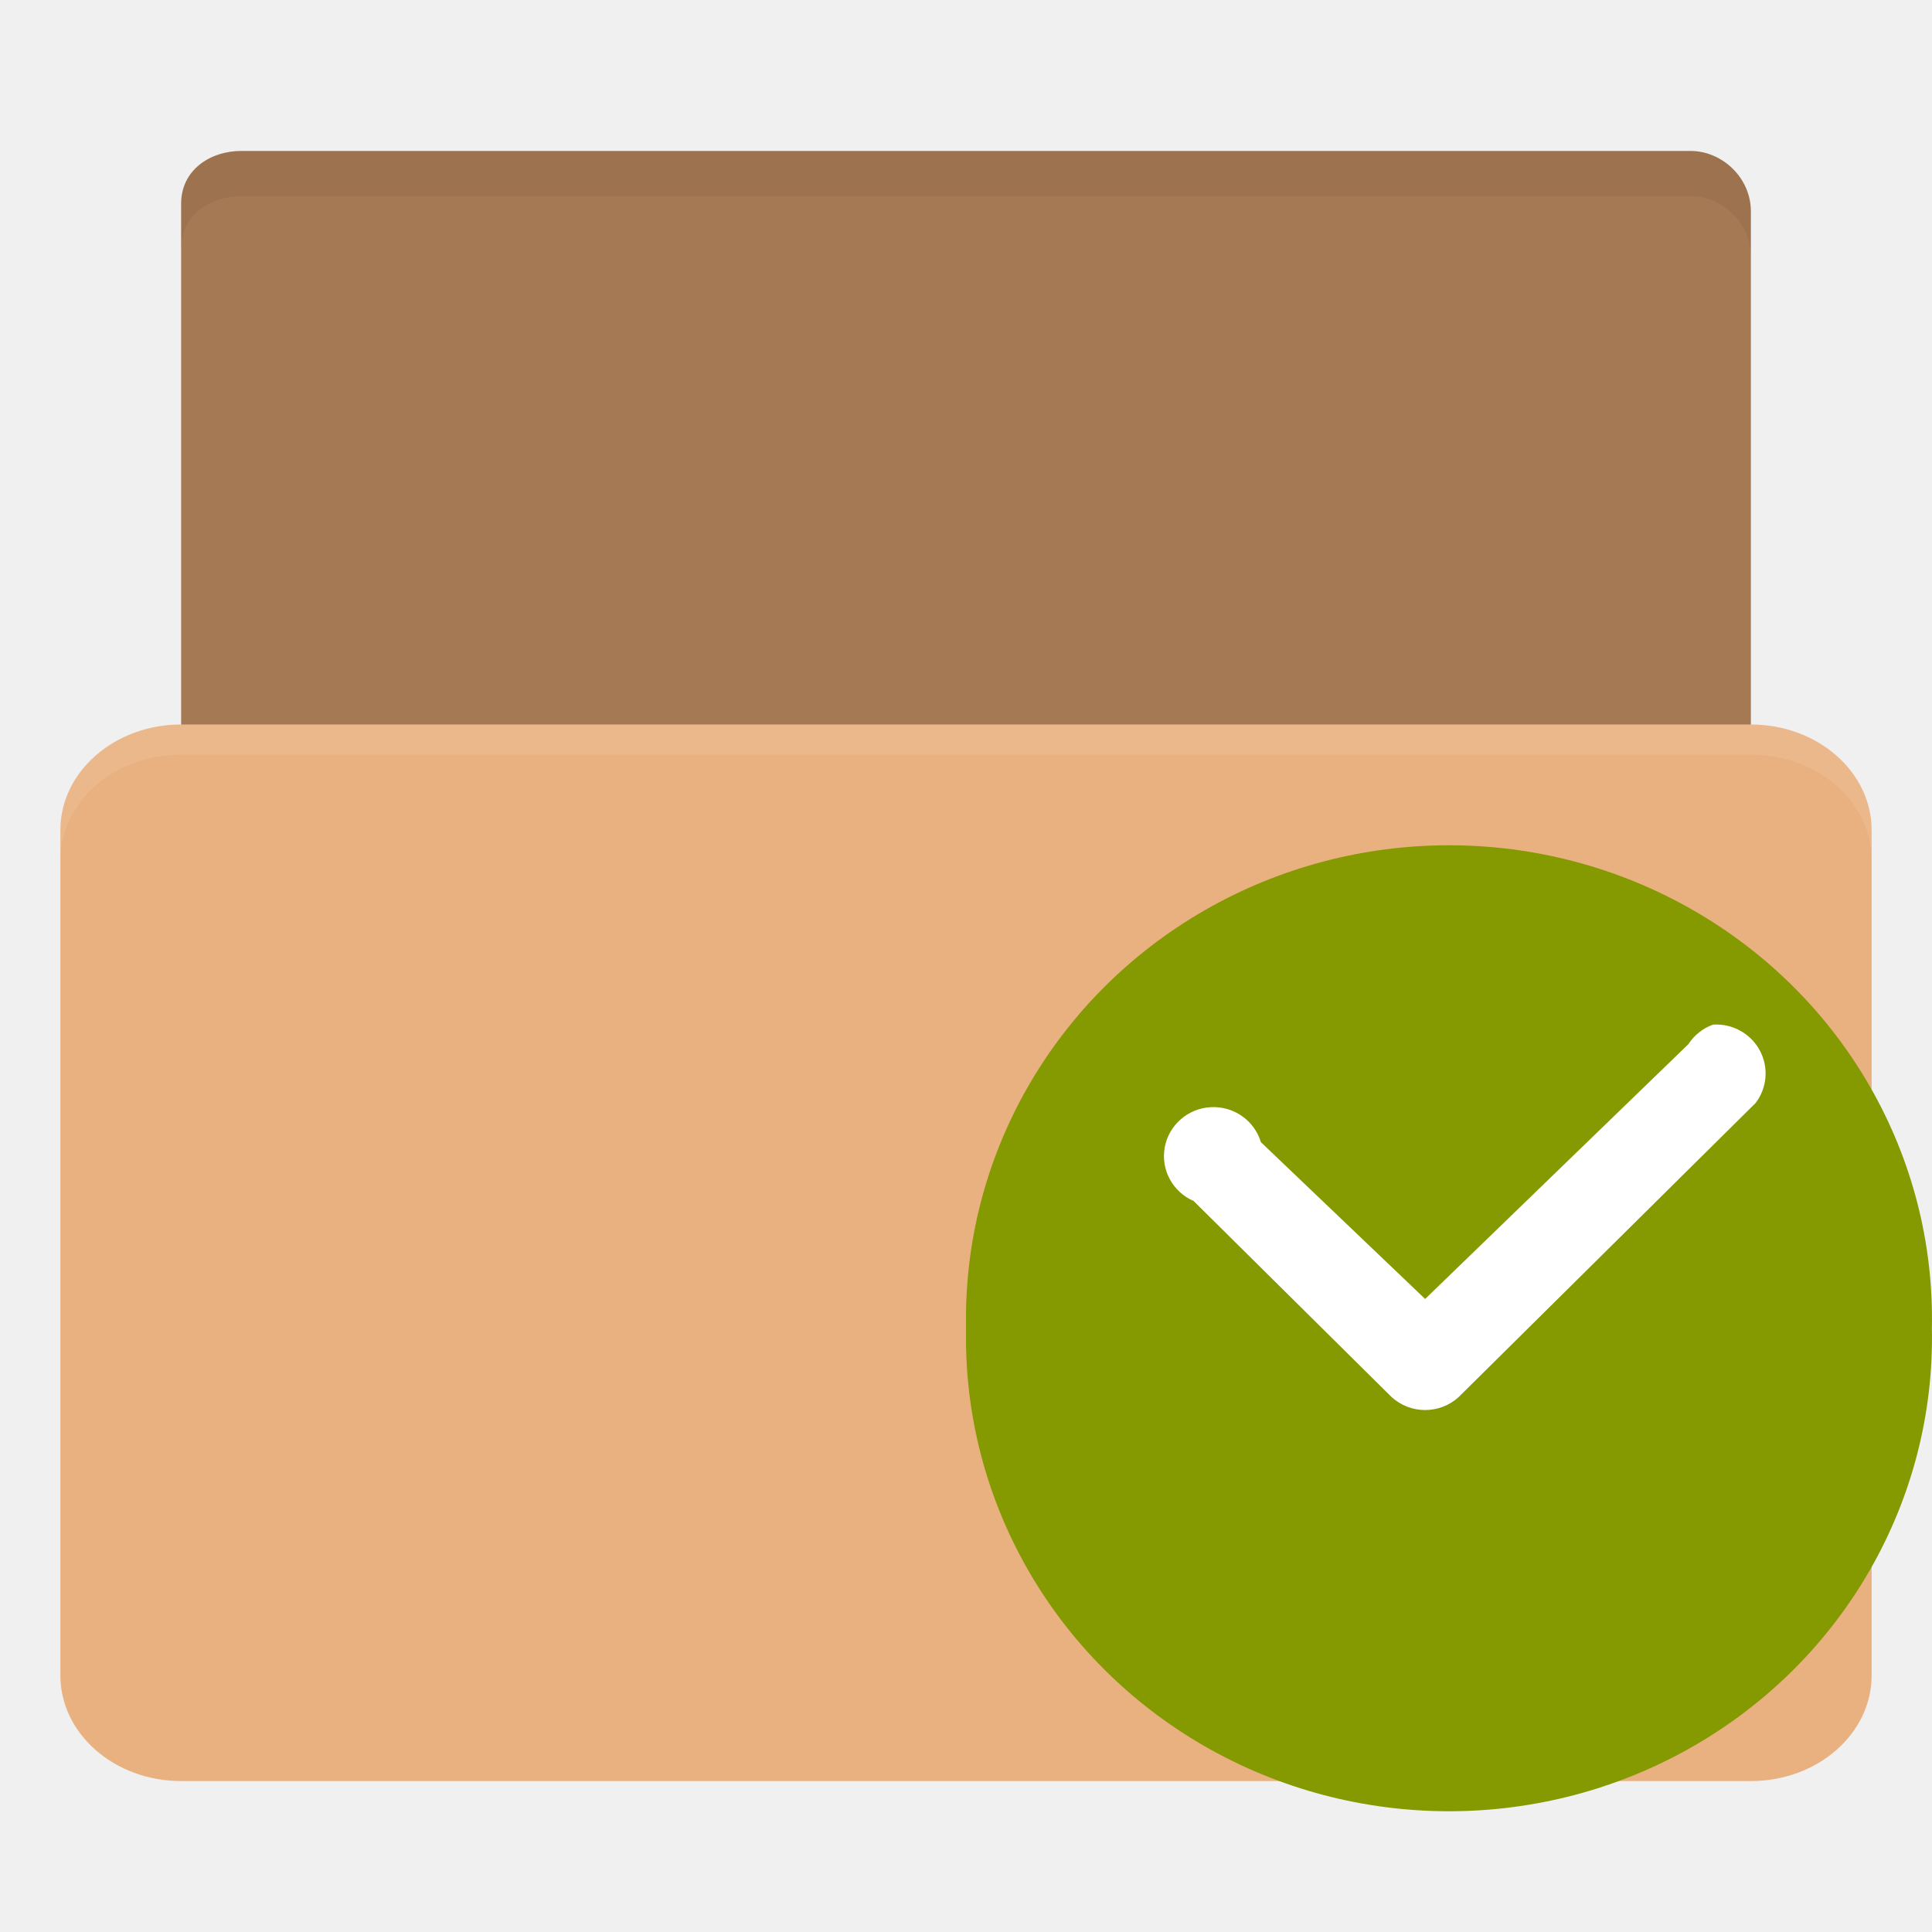
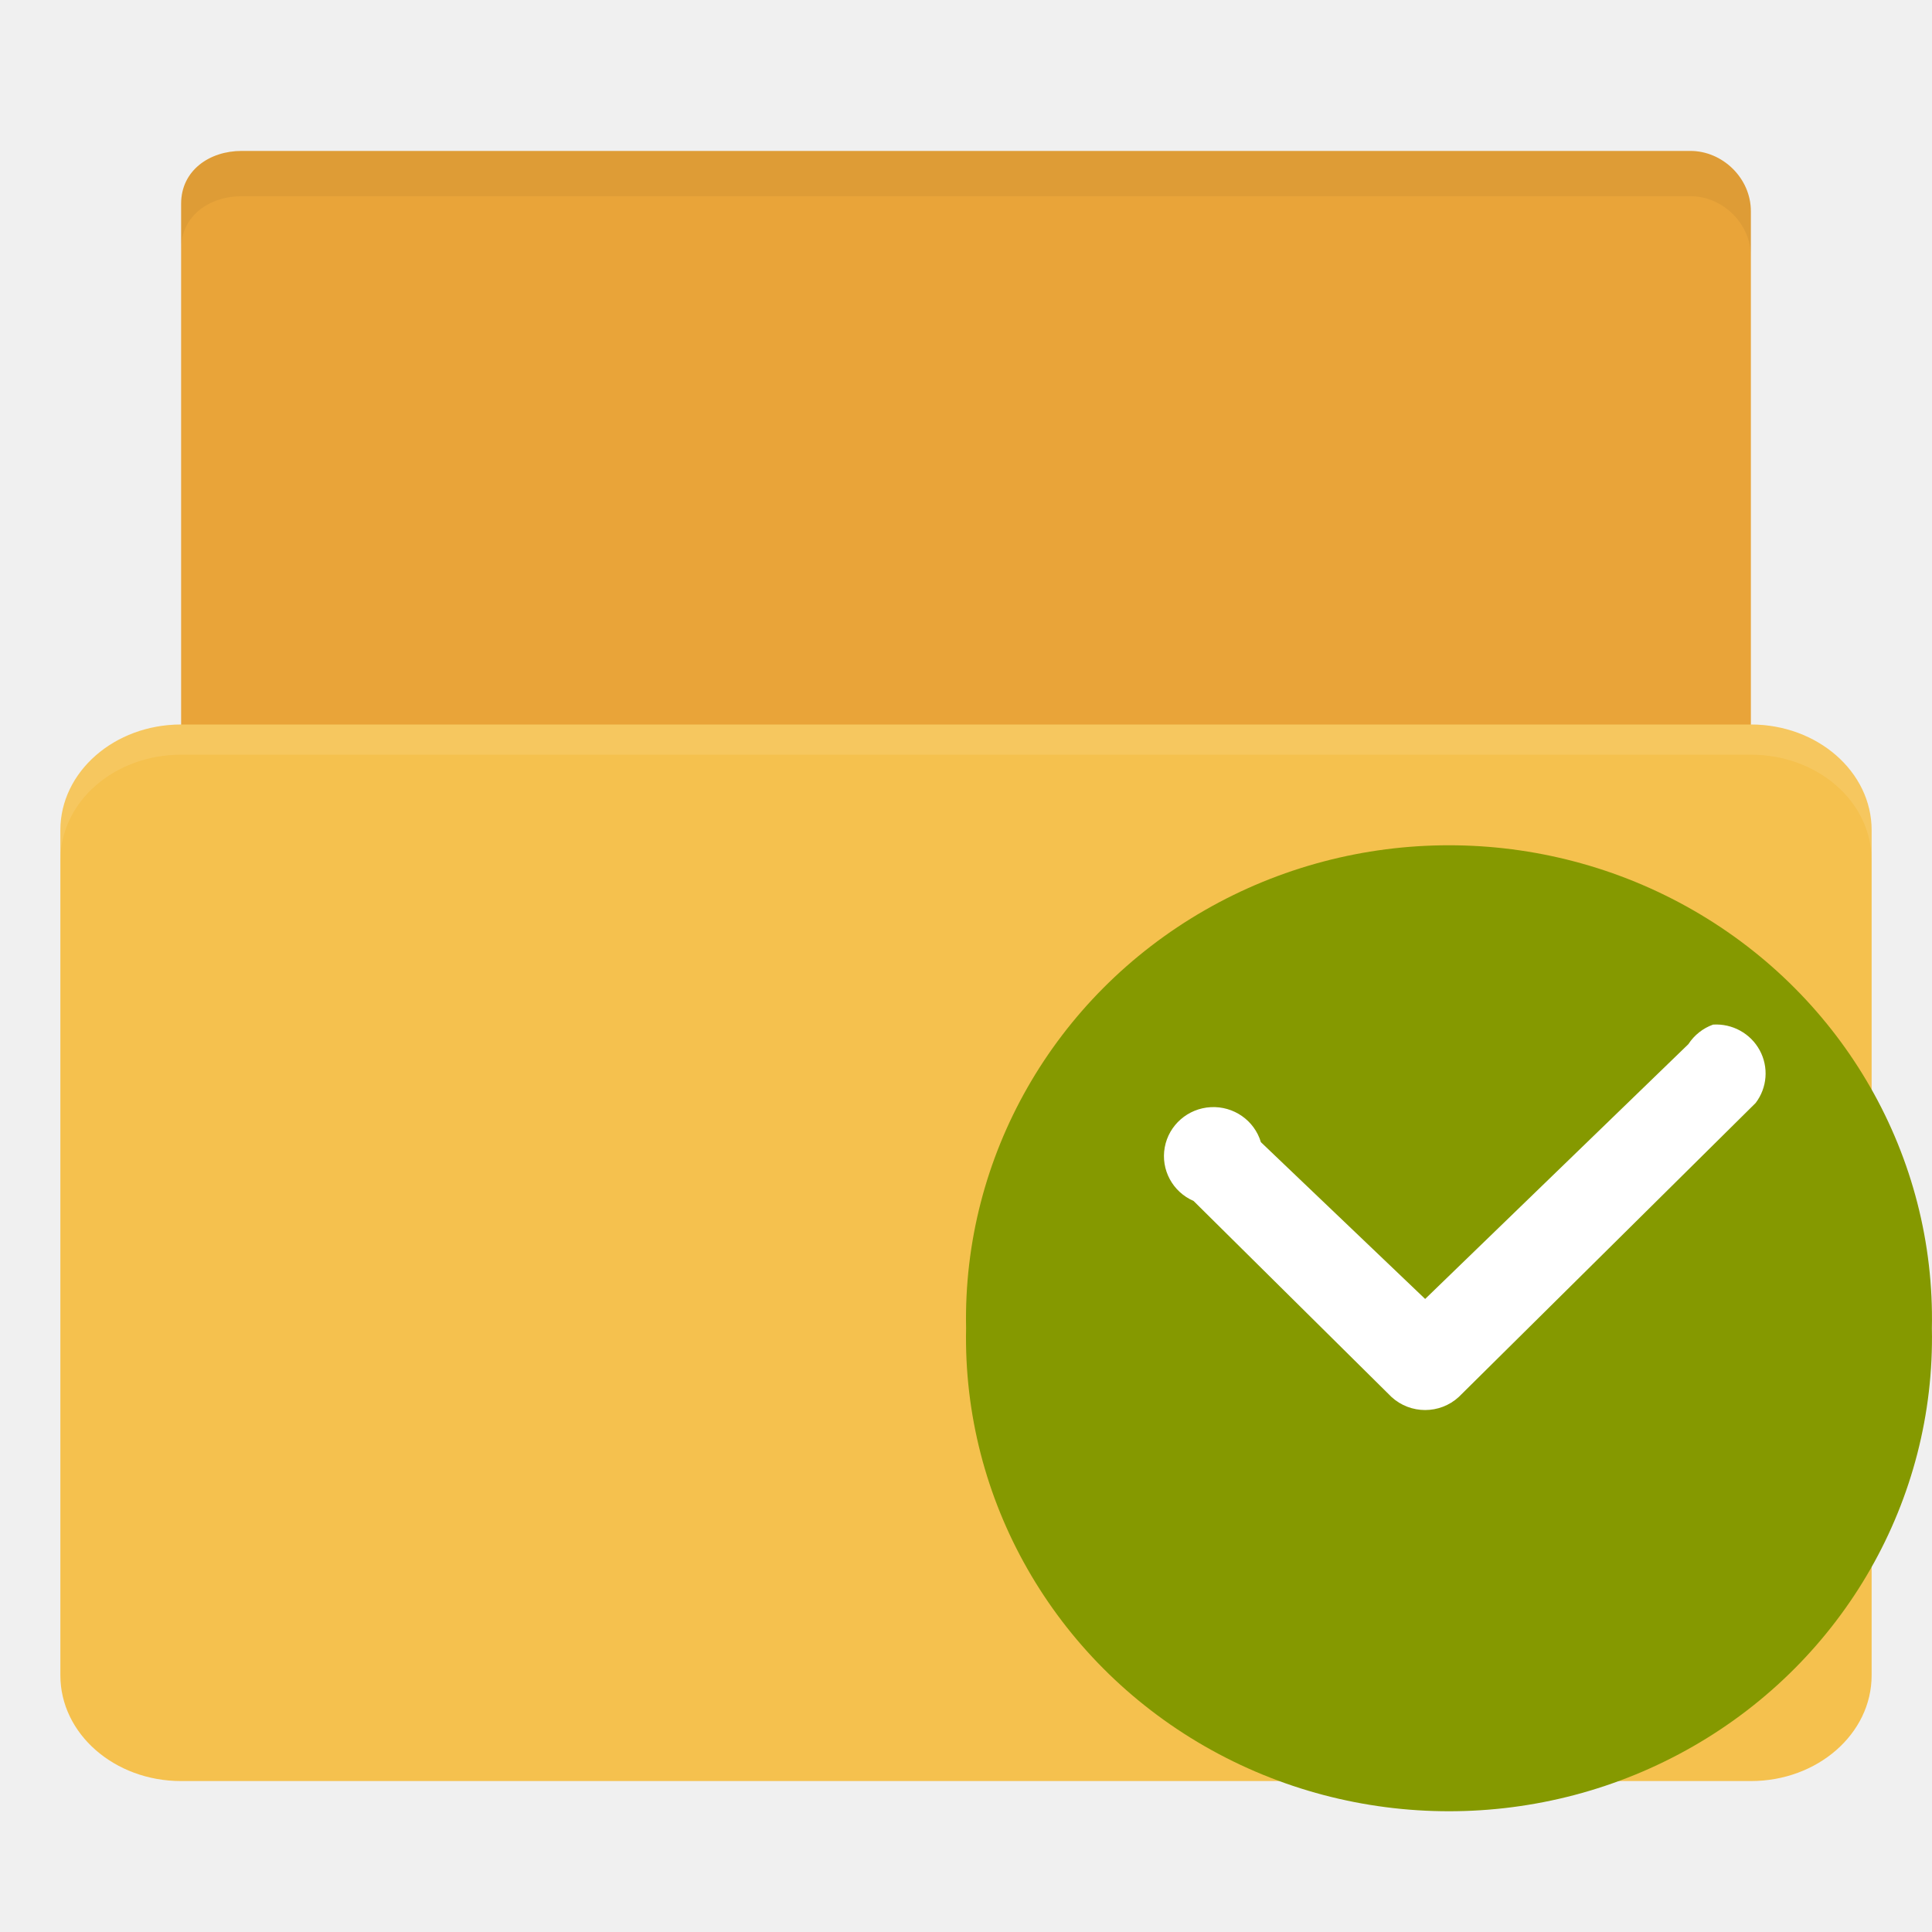
<svg xmlns="http://www.w3.org/2000/svg" width="256" height="256" id="svg2" version="1.1">
  <defs id="defs4" />
  <g id="layer1" transform="translate(0,-796.3622)">
-     <path style="fill:#a57953;fill-opacity:1;stroke:none" d="m 224,906.362 -188,0 c -8,0 -12,-1.006 -12,-9.005 l 0,-74.002 c 0,-4.431 3.79,-6.993 8,-6.993 l 192,0 c 4.21,0 8,3.568 8,7.999 l 0,82.001 z" id="path3811" />
-     <rect style="fill:#e9b080;fill-opacity:1;stroke:none" id="rect2990-7" width="240" height="140" x="8" y="892.362" rx="16" ry="14" />
+     <path style="fill:#e9a439;fill-opacity:1;stroke:none" d="m 224,906.362 -188,0 c -8,0 -12,-1.006 -12,-9.005 l 0,-74.002 c 0,-4.431 3.79,-6.993 8,-6.993 l 192,0 c 4.21,0 8,3.568 8,7.999 l 0,82.001 z" id="path3811" />
+     <rect style="fill:#f5c14e;fill-opacity:1;stroke:none" id="rect2990-7" width="240" height="140" x="8" y="892.362" rx="16" ry="14" />
    <path style="opacity:0.1;fill:#ffffff;fill-opacity:1;stroke:none" d="m 24,892.362 c -8.864,0 -16,6.244 -16,14 l 0,4 c 0,-7.756 7.136,-14 16,-14 l 208,0 c 8.864,0 16,6.244 16,14 l 0,-4 c 0,-7.756 -7.136,-14 -16,-14 l -208,0 z" id="rect2994" />
    <path style="fill:#000000;fill-opacity:1;stroke:none;opacity:0.05" d="M 32 20 C 27.79 20 24 22.569 24 27 L 24 33 C 24 28.569 27.79 26 32 26 L 224 26 C 228.21 26 232 29.569 232 34 L 232 28 C 232 23.569 228.21 20 224 20 L 32 20 z " transform="translate(0,796.3622)" id="path2986" />
    <path style="fill:#859900;fill-rule:evenodd" d="m 255.984,972.363 c 0.469,22.711 -11.621,43.895 -31.613,55.383 -19.988,11.488 -44.754,11.488 -64.746,0 -19.988,-11.488 -32.082,-32.672 -31.613,-55.383 -0.469,-22.711 11.625,-43.895 31.613,-55.383 19.992,-11.488 44.758,-11.488 64.746,0 19.992,11.488 32.082,32.672 31.613,55.383 z" id="path2993" />
    <path style="fill:#ffffff" d="m 226.996,932.125 c -1.352,0.484 -2.504,1.398 -3.277,2.594 l -34.879,33.762 -21.766,-20.777 c -0.863,-2.883 -3.613,-4.801 -6.645,-4.637 -3.031,0.164 -5.551,2.367 -6.094,5.324 -0.543,2.961 1.039,5.898 3.82,7.105 l 26.223,25.969 c 2.516,2.312 6.402,2.312 8.918,0 l 39.336,-38.953 c 1.539,-2.023 1.75,-4.75 0.539,-6.98 -1.211,-2.234 -3.625,-3.562 -6.176,-3.406 z" id="path2995" />
  </g>
</svg>
